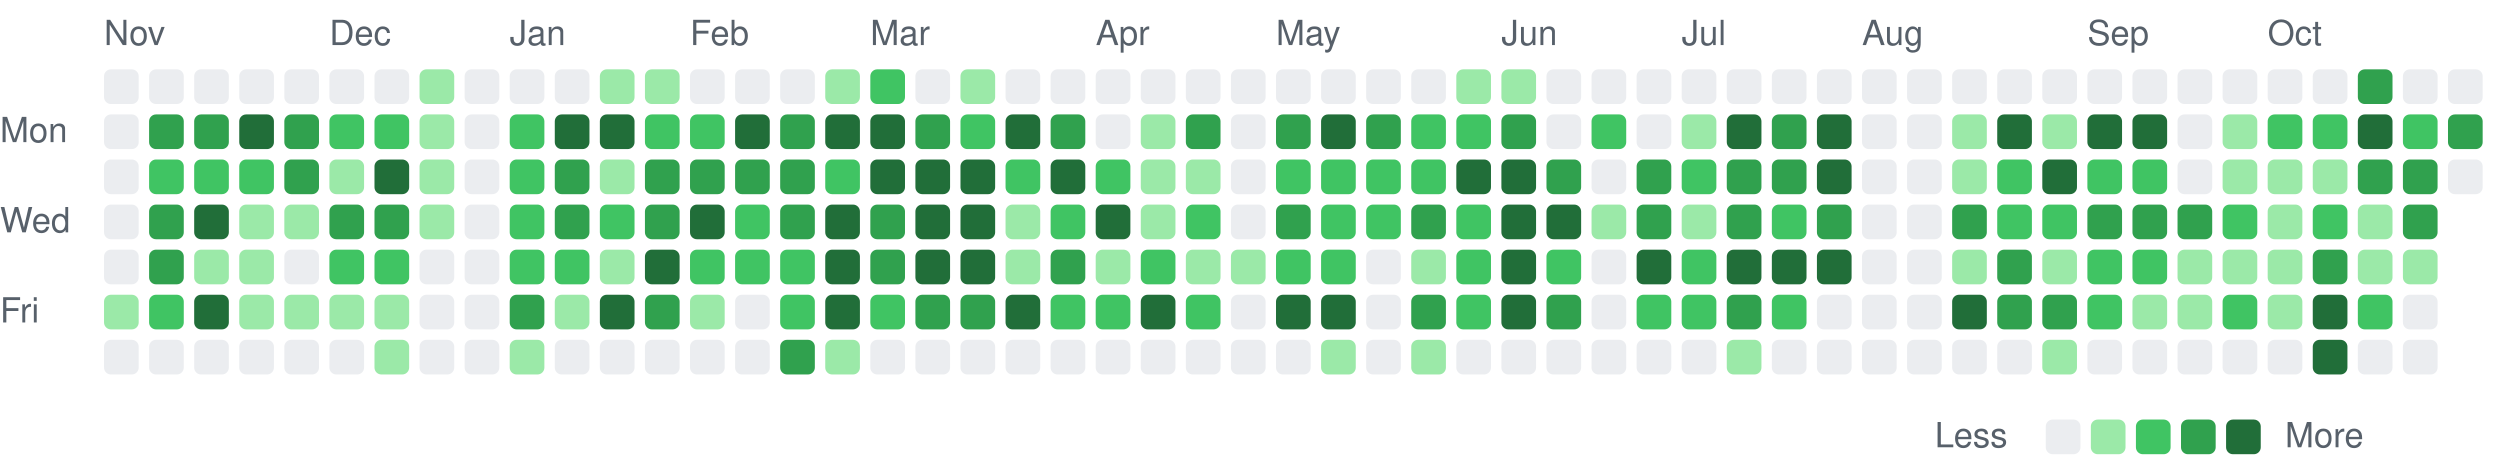
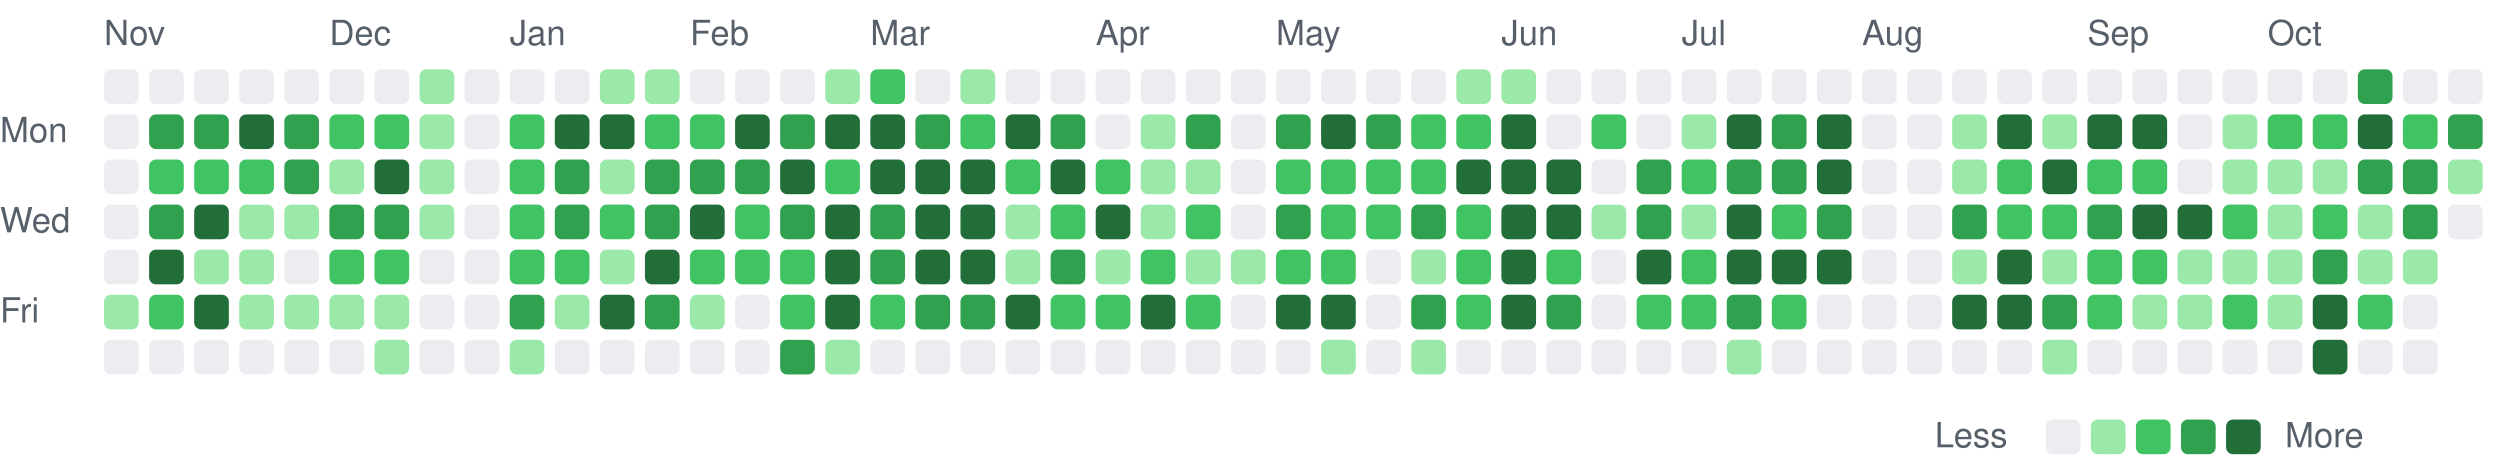
<svg xmlns="http://www.w3.org/2000/svg" viewBox="0 0 721 135" width="721" height="135" role="img" aria-label="Combined GitHub and GitLab contributions over the last year">
  <style>
text { font: 10px -apple-system, BlinkMacSystemFont, 'Segoe UI', Helvetica, Arial, sans-serif; fill: #57606a; }
.c0 { fill: #ebedf0; }
.c1 { fill: #9be9a8; }
.c2 { fill: #40c463; }
.c3 { fill: #30a14e; }
.c4 { fill: #216e39; }
@media (prefers-color-scheme: dark) {
text { fill: #acacac; }
.c0 { fill: #373737; }
.c1 { fill: #0e4429; }
.c2 { fill: #006d32; }
.c3 { fill: #26a641; }
.c4 { fill: #39d353; }
}
</style>
  <text x="30" y="13">Nov</text>
  <text x="95" y="13">Dec</text>
  <text x="147" y="13">Jan</text>
  <text x="199" y="13">Feb</text>
  <text x="251" y="13">Mar</text>
  <text x="316" y="13">Apr</text>
  <text x="368" y="13">May</text>
  <text x="433" y="13">Jun</text>
  <text x="485" y="13">Jul</text>
  <text x="537" y="13">Aug</text>
  <text x="602" y="13">Sep</text>
  <text x="654" y="13">Oct</text>
  <text x="0" y="41">Mon</text>
  <text x="0" y="67">Wed</text>
  <text x="0" y="93">Fri</text>
  <rect class="c0" x="30" y="20" width="10" height="10" rx="2" />
  <rect class="c0" x="30" y="33" width="10" height="10" rx="2" />
  <rect class="c0" x="30" y="46" width="10" height="10" rx="2" />
  <rect class="c0" x="30" y="59" width="10" height="10" rx="2" />
  <rect class="c0" x="30" y="72" width="10" height="10" rx="2" />
  <rect class="c1" x="30" y="85" width="10" height="10" rx="2" />
  <rect class="c0" x="30" y="98" width="10" height="10" rx="2" />
  <rect class="c0" x="43" y="20" width="10" height="10" rx="2" />
  <rect class="c3" x="43" y="33" width="10" height="10" rx="2" />
  <rect class="c2" x="43" y="46" width="10" height="10" rx="2" />
  <rect class="c3" x="43" y="59" width="10" height="10" rx="2" />
-   <rect class="c3" x="43" y="72" width="10" height="10" rx="2" />
+   <rect class="c4" x="43" y="72" width="10" height="10" rx="2" />
  <rect class="c2" x="43" y="85" width="10" height="10" rx="2" />
  <rect class="c0" x="43" y="98" width="10" height="10" rx="2" />
  <rect class="c0" x="56" y="20" width="10" height="10" rx="2" />
  <rect class="c3" x="56" y="33" width="10" height="10" rx="2" />
  <rect class="c2" x="56" y="46" width="10" height="10" rx="2" />
  <rect class="c4" x="56" y="59" width="10" height="10" rx="2" />
  <rect class="c1" x="56" y="72" width="10" height="10" rx="2" />
  <rect class="c4" x="56" y="85" width="10" height="10" rx="2" />
  <rect class="c0" x="56" y="98" width="10" height="10" rx="2" />
  <rect class="c0" x="69" y="20" width="10" height="10" rx="2" />
  <rect class="c4" x="69" y="33" width="10" height="10" rx="2" />
  <rect class="c2" x="69" y="46" width="10" height="10" rx="2" />
  <rect class="c1" x="69" y="59" width="10" height="10" rx="2" />
  <rect class="c1" x="69" y="72" width="10" height="10" rx="2" />
  <rect class="c1" x="69" y="85" width="10" height="10" rx="2" />
  <rect class="c0" x="69" y="98" width="10" height="10" rx="2" />
  <rect class="c0" x="82" y="20" width="10" height="10" rx="2" />
  <rect class="c3" x="82" y="33" width="10" height="10" rx="2" />
  <rect class="c3" x="82" y="46" width="10" height="10" rx="2" />
  <rect class="c1" x="82" y="59" width="10" height="10" rx="2" />
  <rect class="c0" x="82" y="72" width="10" height="10" rx="2" />
  <rect class="c1" x="82" y="85" width="10" height="10" rx="2" />
  <rect class="c0" x="82" y="98" width="10" height="10" rx="2" />
  <rect class="c0" x="95" y="20" width="10" height="10" rx="2" />
  <rect class="c2" x="95" y="33" width="10" height="10" rx="2" />
  <rect class="c1" x="95" y="46" width="10" height="10" rx="2" />
  <rect class="c3" x="95" y="59" width="10" height="10" rx="2" />
  <rect class="c2" x="95" y="72" width="10" height="10" rx="2" />
  <rect class="c1" x="95" y="85" width="10" height="10" rx="2" />
  <rect class="c0" x="95" y="98" width="10" height="10" rx="2" />
  <rect class="c0" x="108" y="20" width="10" height="10" rx="2" />
  <rect class="c2" x="108" y="33" width="10" height="10" rx="2" />
  <rect class="c4" x="108" y="46" width="10" height="10" rx="2" />
  <rect class="c3" x="108" y="59" width="10" height="10" rx="2" />
  <rect class="c2" x="108" y="72" width="10" height="10" rx="2" />
  <rect class="c1" x="108" y="85" width="10" height="10" rx="2" />
  <rect class="c1" x="108" y="98" width="10" height="10" rx="2" />
  <rect class="c1" x="121" y="20" width="10" height="10" rx="2" />
  <rect class="c1" x="121" y="33" width="10" height="10" rx="2" />
  <rect class="c1" x="121" y="46" width="10" height="10" rx="2" />
  <rect class="c1" x="121" y="59" width="10" height="10" rx="2" />
  <rect class="c0" x="121" y="72" width="10" height="10" rx="2" />
  <rect class="c0" x="121" y="85" width="10" height="10" rx="2" />
  <rect class="c0" x="121" y="98" width="10" height="10" rx="2" />
  <rect class="c0" x="134" y="20" width="10" height="10" rx="2" />
  <rect class="c0" x="134" y="33" width="10" height="10" rx="2" />
  <rect class="c0" x="134" y="46" width="10" height="10" rx="2" />
  <rect class="c0" x="134" y="59" width="10" height="10" rx="2" />
  <rect class="c0" x="134" y="72" width="10" height="10" rx="2" />
  <rect class="c0" x="134" y="85" width="10" height="10" rx="2" />
  <rect class="c0" x="134" y="98" width="10" height="10" rx="2" />
  <rect class="c0" x="147" y="20" width="10" height="10" rx="2" />
  <rect class="c2" x="147" y="33" width="10" height="10" rx="2" />
  <rect class="c2" x="147" y="46" width="10" height="10" rx="2" />
  <rect class="c2" x="147" y="59" width="10" height="10" rx="2" />
  <rect class="c2" x="147" y="72" width="10" height="10" rx="2" />
  <rect class="c3" x="147" y="85" width="10" height="10" rx="2" />
  <rect class="c1" x="147" y="98" width="10" height="10" rx="2" />
  <rect class="c0" x="160" y="20" width="10" height="10" rx="2" />
  <rect class="c4" x="160" y="33" width="10" height="10" rx="2" />
  <rect class="c3" x="160" y="46" width="10" height="10" rx="2" />
  <rect class="c3" x="160" y="59" width="10" height="10" rx="2" />
  <rect class="c2" x="160" y="72" width="10" height="10" rx="2" />
  <rect class="c1" x="160" y="85" width="10" height="10" rx="2" />
  <rect class="c0" x="160" y="98" width="10" height="10" rx="2" />
  <rect class="c1" x="173" y="20" width="10" height="10" rx="2" />
  <rect class="c4" x="173" y="33" width="10" height="10" rx="2" />
  <rect class="c1" x="173" y="46" width="10" height="10" rx="2" />
  <rect class="c2" x="173" y="59" width="10" height="10" rx="2" />
  <rect class="c1" x="173" y="72" width="10" height="10" rx="2" />
  <rect class="c4" x="173" y="85" width="10" height="10" rx="2" />
  <rect class="c0" x="173" y="98" width="10" height="10" rx="2" />
  <rect class="c1" x="186" y="20" width="10" height="10" rx="2" />
  <rect class="c2" x="186" y="33" width="10" height="10" rx="2" />
  <rect class="c3" x="186" y="46" width="10" height="10" rx="2" />
  <rect class="c3" x="186" y="59" width="10" height="10" rx="2" />
  <rect class="c4" x="186" y="72" width="10" height="10" rx="2" />
  <rect class="c3" x="186" y="85" width="10" height="10" rx="2" />
  <rect class="c0" x="186" y="98" width="10" height="10" rx="2" />
  <rect class="c0" x="199" y="20" width="10" height="10" rx="2" />
  <rect class="c2" x="199" y="33" width="10" height="10" rx="2" />
  <rect class="c3" x="199" y="46" width="10" height="10" rx="2" />
  <rect class="c4" x="199" y="59" width="10" height="10" rx="2" />
  <rect class="c2" x="199" y="72" width="10" height="10" rx="2" />
  <rect class="c1" x="199" y="85" width="10" height="10" rx="2" />
  <rect class="c0" x="199" y="98" width="10" height="10" rx="2" />
  <rect class="c0" x="212" y="20" width="10" height="10" rx="2" />
  <rect class="c4" x="212" y="33" width="10" height="10" rx="2" />
  <rect class="c3" x="212" y="46" width="10" height="10" rx="2" />
  <rect class="c2" x="212" y="59" width="10" height="10" rx="2" />
  <rect class="c2" x="212" y="72" width="10" height="10" rx="2" />
  <rect class="c0" x="212" y="85" width="10" height="10" rx="2" />
  <rect class="c0" x="212" y="98" width="10" height="10" rx="2" />
  <rect class="c0" x="225" y="20" width="10" height="10" rx="2" />
  <rect class="c3" x="225" y="33" width="10" height="10" rx="2" />
-   <rect class="c3" x="225" y="46" width="10" height="10" rx="2" />
+   <rect class="c4" x="225" y="46" width="10" height="10" rx="2" />
  <rect class="c3" x="225" y="59" width="10" height="10" rx="2" />
  <rect class="c2" x="225" y="72" width="10" height="10" rx="2" />
  <rect class="c2" x="225" y="85" width="10" height="10" rx="2" />
  <rect class="c3" x="225" y="98" width="10" height="10" rx="2" />
  <rect class="c1" x="238" y="20" width="10" height="10" rx="2" />
  <rect class="c4" x="238" y="33" width="10" height="10" rx="2" />
  <rect class="c2" x="238" y="46" width="10" height="10" rx="2" />
  <rect class="c4" x="238" y="59" width="10" height="10" rx="2" />
  <rect class="c4" x="238" y="72" width="10" height="10" rx="2" />
  <rect class="c4" x="238" y="85" width="10" height="10" rx="2" />
  <rect class="c1" x="238" y="98" width="10" height="10" rx="2" />
  <rect class="c2" x="251" y="20" width="10" height="10" rx="2" />
  <rect class="c4" x="251" y="33" width="10" height="10" rx="2" />
  <rect class="c4" x="251" y="46" width="10" height="10" rx="2" />
  <rect class="c3" x="251" y="59" width="10" height="10" rx="2" />
  <rect class="c3" x="251" y="72" width="10" height="10" rx="2" />
  <rect class="c2" x="251" y="85" width="10" height="10" rx="2" />
  <rect class="c0" x="251" y="98" width="10" height="10" rx="2" />
  <rect class="c0" x="264" y="20" width="10" height="10" rx="2" />
  <rect class="c3" x="264" y="33" width="10" height="10" rx="2" />
  <rect class="c4" x="264" y="46" width="10" height="10" rx="2" />
  <rect class="c4" x="264" y="59" width="10" height="10" rx="2" />
  <rect class="c4" x="264" y="72" width="10" height="10" rx="2" />
  <rect class="c3" x="264" y="85" width="10" height="10" rx="2" />
  <rect class="c0" x="264" y="98" width="10" height="10" rx="2" />
  <rect class="c1" x="277" y="20" width="10" height="10" rx="2" />
  <rect class="c2" x="277" y="33" width="10" height="10" rx="2" />
  <rect class="c4" x="277" y="46" width="10" height="10" rx="2" />
  <rect class="c4" x="277" y="59" width="10" height="10" rx="2" />
  <rect class="c4" x="277" y="72" width="10" height="10" rx="2" />
  <rect class="c3" x="277" y="85" width="10" height="10" rx="2" />
  <rect class="c0" x="277" y="98" width="10" height="10" rx="2" />
  <rect class="c0" x="290" y="20" width="10" height="10" rx="2" />
  <rect class="c4" x="290" y="33" width="10" height="10" rx="2" />
  <rect class="c2" x="290" y="46" width="10" height="10" rx="2" />
  <rect class="c1" x="290" y="59" width="10" height="10" rx="2" />
  <rect class="c1" x="290" y="72" width="10" height="10" rx="2" />
  <rect class="c4" x="290" y="85" width="10" height="10" rx="2" />
  <rect class="c0" x="290" y="98" width="10" height="10" rx="2" />
  <rect class="c0" x="303" y="20" width="10" height="10" rx="2" />
  <rect class="c3" x="303" y="33" width="10" height="10" rx="2" />
  <rect class="c4" x="303" y="46" width="10" height="10" rx="2" />
  <rect class="c2" x="303" y="59" width="10" height="10" rx="2" />
  <rect class="c3" x="303" y="72" width="10" height="10" rx="2" />
  <rect class="c2" x="303" y="85" width="10" height="10" rx="2" />
  <rect class="c0" x="303" y="98" width="10" height="10" rx="2" />
  <rect class="c0" x="316" y="20" width="10" height="10" rx="2" />
  <rect class="c0" x="316" y="33" width="10" height="10" rx="2" />
  <rect class="c2" x="316" y="46" width="10" height="10" rx="2" />
  <rect class="c4" x="316" y="59" width="10" height="10" rx="2" />
  <rect class="c1" x="316" y="72" width="10" height="10" rx="2" />
  <rect class="c2" x="316" y="85" width="10" height="10" rx="2" />
  <rect class="c0" x="316" y="98" width="10" height="10" rx="2" />
  <rect class="c0" x="329" y="20" width="10" height="10" rx="2" />
  <rect class="c1" x="329" y="33" width="10" height="10" rx="2" />
  <rect class="c1" x="329" y="46" width="10" height="10" rx="2" />
  <rect class="c1" x="329" y="59" width="10" height="10" rx="2" />
  <rect class="c2" x="329" y="72" width="10" height="10" rx="2" />
  <rect class="c4" x="329" y="85" width="10" height="10" rx="2" />
  <rect class="c0" x="329" y="98" width="10" height="10" rx="2" />
  <rect class="c0" x="342" y="20" width="10" height="10" rx="2" />
  <rect class="c3" x="342" y="33" width="10" height="10" rx="2" />
  <rect class="c1" x="342" y="46" width="10" height="10" rx="2" />
  <rect class="c2" x="342" y="59" width="10" height="10" rx="2" />
  <rect class="c1" x="342" y="72" width="10" height="10" rx="2" />
  <rect class="c2" x="342" y="85" width="10" height="10" rx="2" />
  <rect class="c0" x="342" y="98" width="10" height="10" rx="2" />
  <rect class="c0" x="355" y="20" width="10" height="10" rx="2" />
  <rect class="c0" x="355" y="33" width="10" height="10" rx="2" />
  <rect class="c0" x="355" y="46" width="10" height="10" rx="2" />
  <rect class="c0" x="355" y="59" width="10" height="10" rx="2" />
  <rect class="c1" x="355" y="72" width="10" height="10" rx="2" />
  <rect class="c0" x="355" y="85" width="10" height="10" rx="2" />
  <rect class="c0" x="355" y="98" width="10" height="10" rx="2" />
  <rect class="c0" x="368" y="20" width="10" height="10" rx="2" />
  <rect class="c3" x="368" y="33" width="10" height="10" rx="2" />
  <rect class="c2" x="368" y="46" width="10" height="10" rx="2" />
  <rect class="c3" x="368" y="59" width="10" height="10" rx="2" />
  <rect class="c2" x="368" y="72" width="10" height="10" rx="2" />
  <rect class="c4" x="368" y="85" width="10" height="10" rx="2" />
  <rect class="c0" x="368" y="98" width="10" height="10" rx="2" />
  <rect class="c0" x="381" y="20" width="10" height="10" rx="2" />
  <rect class="c4" x="381" y="33" width="10" height="10" rx="2" />
  <rect class="c2" x="381" y="46" width="10" height="10" rx="2" />
  <rect class="c2" x="381" y="59" width="10" height="10" rx="2" />
  <rect class="c2" x="381" y="72" width="10" height="10" rx="2" />
  <rect class="c4" x="381" y="85" width="10" height="10" rx="2" />
  <rect class="c1" x="381" y="98" width="10" height="10" rx="2" />
  <rect class="c0" x="394" y="20" width="10" height="10" rx="2" />
  <rect class="c3" x="394" y="33" width="10" height="10" rx="2" />
  <rect class="c2" x="394" y="46" width="10" height="10" rx="2" />
  <rect class="c2" x="394" y="59" width="10" height="10" rx="2" />
  <rect class="c0" x="394" y="72" width="10" height="10" rx="2" />
  <rect class="c0" x="394" y="85" width="10" height="10" rx="2" />
  <rect class="c0" x="394" y="98" width="10" height="10" rx="2" />
  <rect class="c0" x="407" y="20" width="10" height="10" rx="2" />
  <rect class="c2" x="407" y="33" width="10" height="10" rx="2" />
  <rect class="c2" x="407" y="46" width="10" height="10" rx="2" />
  <rect class="c3" x="407" y="59" width="10" height="10" rx="2" />
  <rect class="c1" x="407" y="72" width="10" height="10" rx="2" />
  <rect class="c3" x="407" y="85" width="10" height="10" rx="2" />
  <rect class="c1" x="407" y="98" width="10" height="10" rx="2" />
  <rect class="c1" x="420" y="20" width="10" height="10" rx="2" />
  <rect class="c2" x="420" y="33" width="10" height="10" rx="2" />
  <rect class="c4" x="420" y="46" width="10" height="10" rx="2" />
  <rect class="c2" x="420" y="59" width="10" height="10" rx="2" />
  <rect class="c2" x="420" y="72" width="10" height="10" rx="2" />
  <rect class="c2" x="420" y="85" width="10" height="10" rx="2" />
  <rect class="c0" x="420" y="98" width="10" height="10" rx="2" />
  <rect class="c1" x="433" y="20" width="10" height="10" rx="2" />
-   <rect class="c3" x="433" y="33" width="10" height="10" rx="2" />
+   <rect class="c4" x="433" y="33" width="10" height="10" rx="2" />
  <rect class="c4" x="433" y="46" width="10" height="10" rx="2" />
  <rect class="c4" x="433" y="59" width="10" height="10" rx="2" />
  <rect class="c4" x="433" y="72" width="10" height="10" rx="2" />
  <rect class="c4" x="433" y="85" width="10" height="10" rx="2" />
  <rect class="c0" x="433" y="98" width="10" height="10" rx="2" />
  <rect class="c0" x="446" y="20" width="10" height="10" rx="2" />
  <rect class="c0" x="446" y="33" width="10" height="10" rx="2" />
-   <rect class="c3" x="446" y="46" width="10" height="10" rx="2" />
+   <rect class="c4" x="446" y="46" width="10" height="10" rx="2" />
  <rect class="c4" x="446" y="59" width="10" height="10" rx="2" />
  <rect class="c2" x="446" y="72" width="10" height="10" rx="2" />
  <rect class="c3" x="446" y="85" width="10" height="10" rx="2" />
  <rect class="c0" x="446" y="98" width="10" height="10" rx="2" />
  <rect class="c0" x="459" y="20" width="10" height="10" rx="2" />
  <rect class="c2" x="459" y="33" width="10" height="10" rx="2" />
  <rect class="c0" x="459" y="46" width="10" height="10" rx="2" />
  <rect class="c1" x="459" y="59" width="10" height="10" rx="2" />
  <rect class="c0" x="459" y="72" width="10" height="10" rx="2" />
  <rect class="c0" x="459" y="85" width="10" height="10" rx="2" />
  <rect class="c0" x="459" y="98" width="10" height="10" rx="2" />
  <rect class="c0" x="472" y="20" width="10" height="10" rx="2" />
  <rect class="c0" x="472" y="33" width="10" height="10" rx="2" />
  <rect class="c3" x="472" y="46" width="10" height="10" rx="2" />
  <rect class="c3" x="472" y="59" width="10" height="10" rx="2" />
  <rect class="c4" x="472" y="72" width="10" height="10" rx="2" />
  <rect class="c2" x="472" y="85" width="10" height="10" rx="2" />
  <rect class="c0" x="472" y="98" width="10" height="10" rx="2" />
  <rect class="c0" x="485" y="20" width="10" height="10" rx="2" />
  <rect class="c1" x="485" y="33" width="10" height="10" rx="2" />
  <rect class="c2" x="485" y="46" width="10" height="10" rx="2" />
  <rect class="c1" x="485" y="59" width="10" height="10" rx="2" />
  <rect class="c2" x="485" y="72" width="10" height="10" rx="2" />
  <rect class="c2" x="485" y="85" width="10" height="10" rx="2" />
  <rect class="c0" x="485" y="98" width="10" height="10" rx="2" />
  <rect class="c0" x="498" y="20" width="10" height="10" rx="2" />
  <rect class="c4" x="498" y="33" width="10" height="10" rx="2" />
  <rect class="c3" x="498" y="46" width="10" height="10" rx="2" />
-   <rect class="c3" x="498" y="59" width="10" height="10" rx="2" />
+   <rect class="c4" x="498" y="59" width="10" height="10" rx="2" />
  <rect class="c4" x="498" y="72" width="10" height="10" rx="2" />
  <rect class="c3" x="498" y="85" width="10" height="10" rx="2" />
  <rect class="c1" x="498" y="98" width="10" height="10" rx="2" />
  <rect class="c0" x="511" y="20" width="10" height="10" rx="2" />
  <rect class="c3" x="511" y="33" width="10" height="10" rx="2" />
  <rect class="c3" x="511" y="46" width="10" height="10" rx="2" />
  <rect class="c2" x="511" y="59" width="10" height="10" rx="2" />
  <rect class="c4" x="511" y="72" width="10" height="10" rx="2" />
  <rect class="c2" x="511" y="85" width="10" height="10" rx="2" />
  <rect class="c0" x="511" y="98" width="10" height="10" rx="2" />
  <rect class="c0" x="524" y="20" width="10" height="10" rx="2" />
  <rect class="c4" x="524" y="33" width="10" height="10" rx="2" />
  <rect class="c4" x="524" y="46" width="10" height="10" rx="2" />
  <rect class="c3" x="524" y="59" width="10" height="10" rx="2" />
  <rect class="c4" x="524" y="72" width="10" height="10" rx="2" />
  <rect class="c0" x="524" y="85" width="10" height="10" rx="2" />
  <rect class="c0" x="524" y="98" width="10" height="10" rx="2" />
  <rect class="c0" x="537" y="20" width="10" height="10" rx="2" />
  <rect class="c0" x="537" y="33" width="10" height="10" rx="2" />
  <rect class="c0" x="537" y="46" width="10" height="10" rx="2" />
  <rect class="c0" x="537" y="59" width="10" height="10" rx="2" />
  <rect class="c0" x="537" y="72" width="10" height="10" rx="2" />
  <rect class="c0" x="537" y="85" width="10" height="10" rx="2" />
  <rect class="c0" x="537" y="98" width="10" height="10" rx="2" />
  <rect class="c0" x="550" y="20" width="10" height="10" rx="2" />
  <rect class="c0" x="550" y="33" width="10" height="10" rx="2" />
  <rect class="c0" x="550" y="46" width="10" height="10" rx="2" />
  <rect class="c0" x="550" y="59" width="10" height="10" rx="2" />
  <rect class="c0" x="550" y="72" width="10" height="10" rx="2" />
  <rect class="c0" x="550" y="85" width="10" height="10" rx="2" />
  <rect class="c0" x="550" y="98" width="10" height="10" rx="2" />
  <rect class="c0" x="563" y="20" width="10" height="10" rx="2" />
  <rect class="c1" x="563" y="33" width="10" height="10" rx="2" />
  <rect class="c1" x="563" y="46" width="10" height="10" rx="2" />
  <rect class="c3" x="563" y="59" width="10" height="10" rx="2" />
  <rect class="c1" x="563" y="72" width="10" height="10" rx="2" />
  <rect class="c4" x="563" y="85" width="10" height="10" rx="2" />
  <rect class="c0" x="563" y="98" width="10" height="10" rx="2" />
  <rect class="c0" x="576" y="20" width="10" height="10" rx="2" />
  <rect class="c4" x="576" y="33" width="10" height="10" rx="2" />
  <rect class="c2" x="576" y="46" width="10" height="10" rx="2" />
  <rect class="c2" x="576" y="59" width="10" height="10" rx="2" />
-   <rect class="c3" x="576" y="72" width="10" height="10" rx="2" />
-   <rect class="c3" x="576" y="85" width="10" height="10" rx="2" />
+   <rect class="c4" x="576" y="72" width="10" height="10" rx="2" />
+   <rect class="c4" x="576" y="85" width="10" height="10" rx="2" />
  <rect class="c0" x="576" y="98" width="10" height="10" rx="2" />
  <rect class="c0" x="589" y="20" width="10" height="10" rx="2" />
  <rect class="c1" x="589" y="33" width="10" height="10" rx="2" />
  <rect class="c4" x="589" y="46" width="10" height="10" rx="2" />
  <rect class="c2" x="589" y="59" width="10" height="10" rx="2" />
  <rect class="c1" x="589" y="72" width="10" height="10" rx="2" />
  <rect class="c3" x="589" y="85" width="10" height="10" rx="2" />
  <rect class="c1" x="589" y="98" width="10" height="10" rx="2" />
  <rect class="c0" x="602" y="20" width="10" height="10" rx="2" />
  <rect class="c4" x="602" y="33" width="10" height="10" rx="2" />
  <rect class="c2" x="602" y="46" width="10" height="10" rx="2" />
  <rect class="c3" x="602" y="59" width="10" height="10" rx="2" />
  <rect class="c2" x="602" y="72" width="10" height="10" rx="2" />
  <rect class="c2" x="602" y="85" width="10" height="10" rx="2" />
  <rect class="c0" x="602" y="98" width="10" height="10" rx="2" />
  <rect class="c0" x="615" y="20" width="10" height="10" rx="2" />
  <rect class="c4" x="615" y="33" width="10" height="10" rx="2" />
  <rect class="c2" x="615" y="46" width="10" height="10" rx="2" />
-   <rect class="c3" x="615" y="59" width="10" height="10" rx="2" />
+   <rect class="c4" x="615" y="59" width="10" height="10" rx="2" />
  <rect class="c2" x="615" y="72" width="10" height="10" rx="2" />
  <rect class="c1" x="615" y="85" width="10" height="10" rx="2" />
  <rect class="c0" x="615" y="98" width="10" height="10" rx="2" />
  <rect class="c0" x="628" y="20" width="10" height="10" rx="2" />
  <rect class="c0" x="628" y="33" width="10" height="10" rx="2" />
  <rect class="c0" x="628" y="46" width="10" height="10" rx="2" />
-   <rect class="c3" x="628" y="59" width="10" height="10" rx="2" />
+   <rect class="c4" x="628" y="59" width="10" height="10" rx="2" />
  <rect class="c1" x="628" y="72" width="10" height="10" rx="2" />
  <rect class="c1" x="628" y="85" width="10" height="10" rx="2" />
  <rect class="c0" x="628" y="98" width="10" height="10" rx="2" />
  <rect class="c0" x="641" y="20" width="10" height="10" rx="2" />
  <rect class="c1" x="641" y="33" width="10" height="10" rx="2" />
  <rect class="c1" x="641" y="46" width="10" height="10" rx="2" />
  <rect class="c2" x="641" y="59" width="10" height="10" rx="2" />
  <rect class="c1" x="641" y="72" width="10" height="10" rx="2" />
  <rect class="c2" x="641" y="85" width="10" height="10" rx="2" />
  <rect class="c0" x="641" y="98" width="10" height="10" rx="2" />
  <rect class="c0" x="654" y="20" width="10" height="10" rx="2" />
  <rect class="c2" x="654" y="33" width="10" height="10" rx="2" />
  <rect class="c1" x="654" y="46" width="10" height="10" rx="2" />
  <rect class="c1" x="654" y="59" width="10" height="10" rx="2" />
  <rect class="c1" x="654" y="72" width="10" height="10" rx="2" />
  <rect class="c1" x="654" y="85" width="10" height="10" rx="2" />
  <rect class="c0" x="654" y="98" width="10" height="10" rx="2" />
  <rect class="c0" x="667" y="20" width="10" height="10" rx="2" />
  <rect class="c2" x="667" y="33" width="10" height="10" rx="2" />
  <rect class="c1" x="667" y="46" width="10" height="10" rx="2" />
  <rect class="c2" x="667" y="59" width="10" height="10" rx="2" />
  <rect class="c3" x="667" y="72" width="10" height="10" rx="2" />
  <rect class="c4" x="667" y="85" width="10" height="10" rx="2" />
  <rect class="c4" x="667" y="98" width="10" height="10" rx="2" />
  <rect class="c3" x="680" y="20" width="10" height="10" rx="2" />
  <rect class="c4" x="680" y="33" width="10" height="10" rx="2" />
  <rect class="c3" x="680" y="46" width="10" height="10" rx="2" />
  <rect class="c1" x="680" y="59" width="10" height="10" rx="2" />
  <rect class="c1" x="680" y="72" width="10" height="10" rx="2" />
  <rect class="c2" x="680" y="85" width="10" height="10" rx="2" />
  <rect class="c0" x="680" y="98" width="10" height="10" rx="2" />
  <rect class="c0" x="693" y="20" width="10" height="10" rx="2" />
  <rect class="c2" x="693" y="33" width="10" height="10" rx="2" />
  <rect class="c3" x="693" y="46" width="10" height="10" rx="2" />
  <rect class="c3" x="693" y="59" width="10" height="10" rx="2" />
  <rect class="c1" x="693" y="72" width="10" height="10" rx="2" />
  <rect class="c0" x="693" y="85" width="10" height="10" rx="2" />
  <rect class="c0" x="693" y="98" width="10" height="10" rx="2" />
  <rect class="c0" x="706" y="20" width="10" height="10" rx="2" />
  <rect class="c3" x="706" y="33" width="10" height="10" rx="2" />
-   <rect class="c0" x="706" y="46" width="10" height="10" rx="2" />
+   <rect class="c1" x="706" y="46" width="10" height="10" rx="2" />
+   <rect class="c0" x="706" y="59" width="10" height="10" rx="2" />
  <text x="558" y="129">Less</text>
  <rect class="c0" x="590" y="121" width="10" height="10" rx="2" />
  <rect class="c1" x="603" y="121" width="10" height="10" rx="2" />
  <rect class="c2" x="616" y="121" width="10" height="10" rx="2" />
  <rect class="c3" x="629" y="121" width="10" height="10" rx="2" />
  <rect class="c4" x="642" y="121" width="10" height="10" rx="2" />
  <text x="659" y="129">More</text>
</svg>
